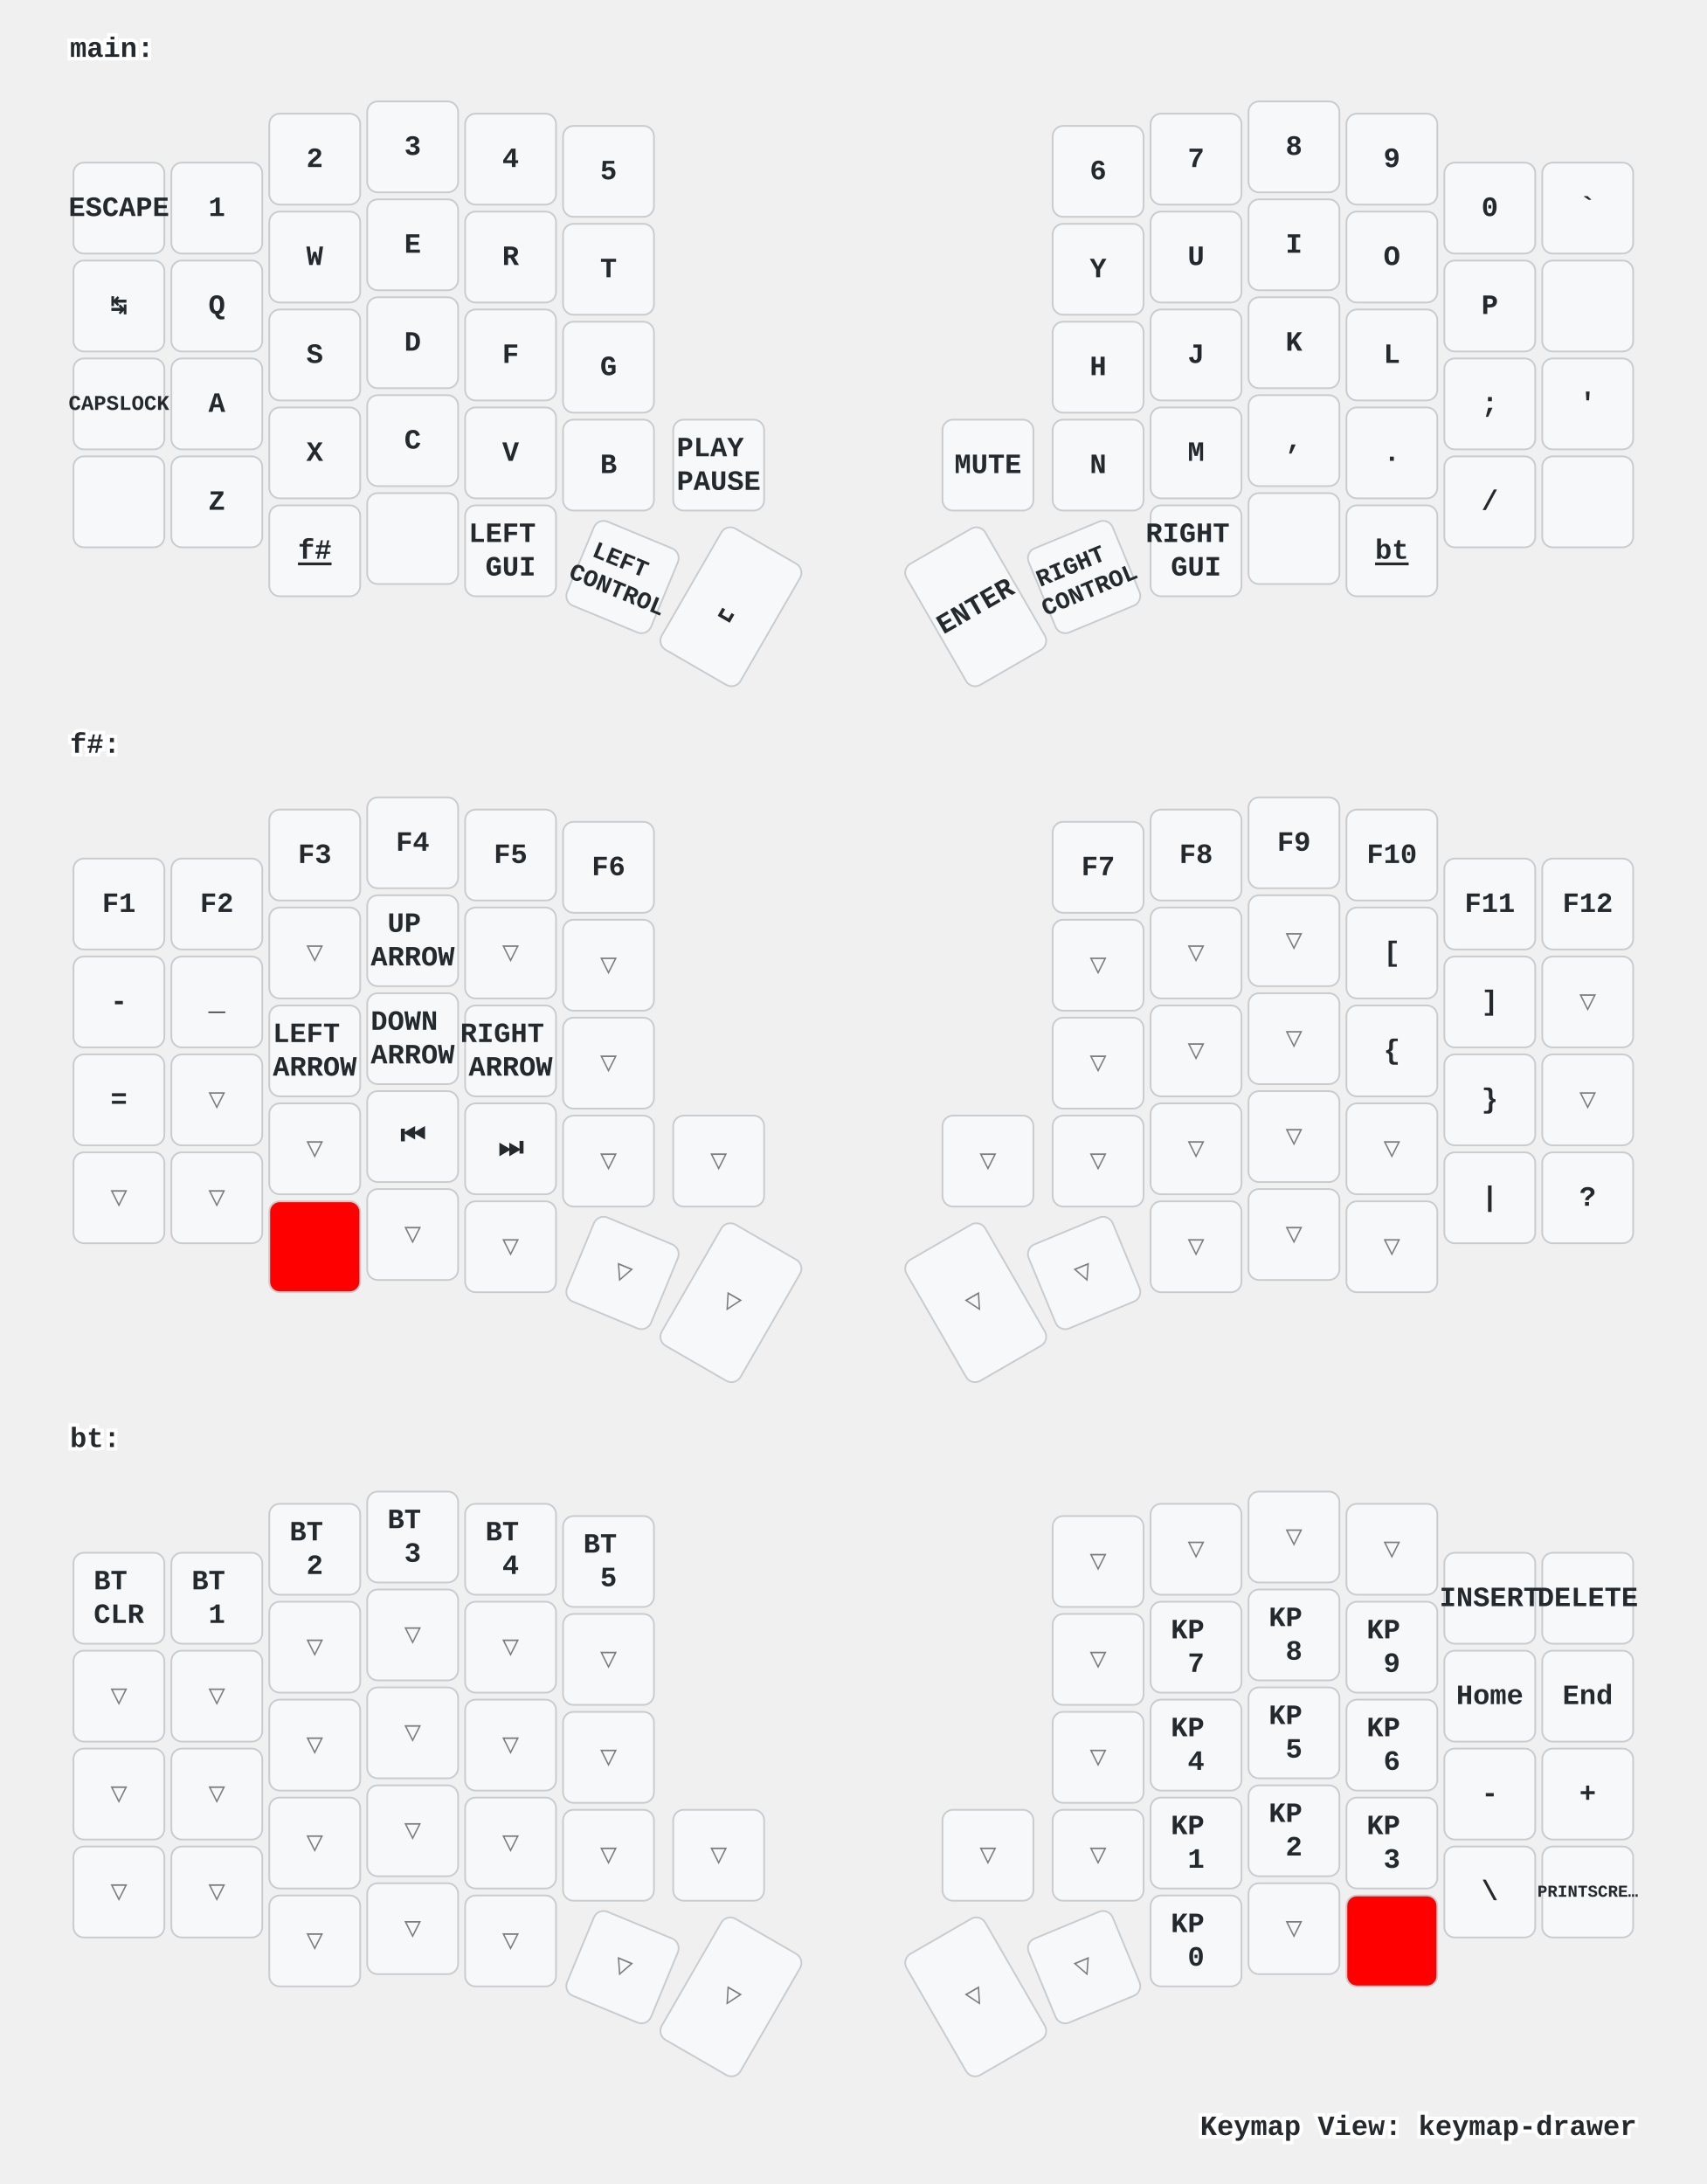
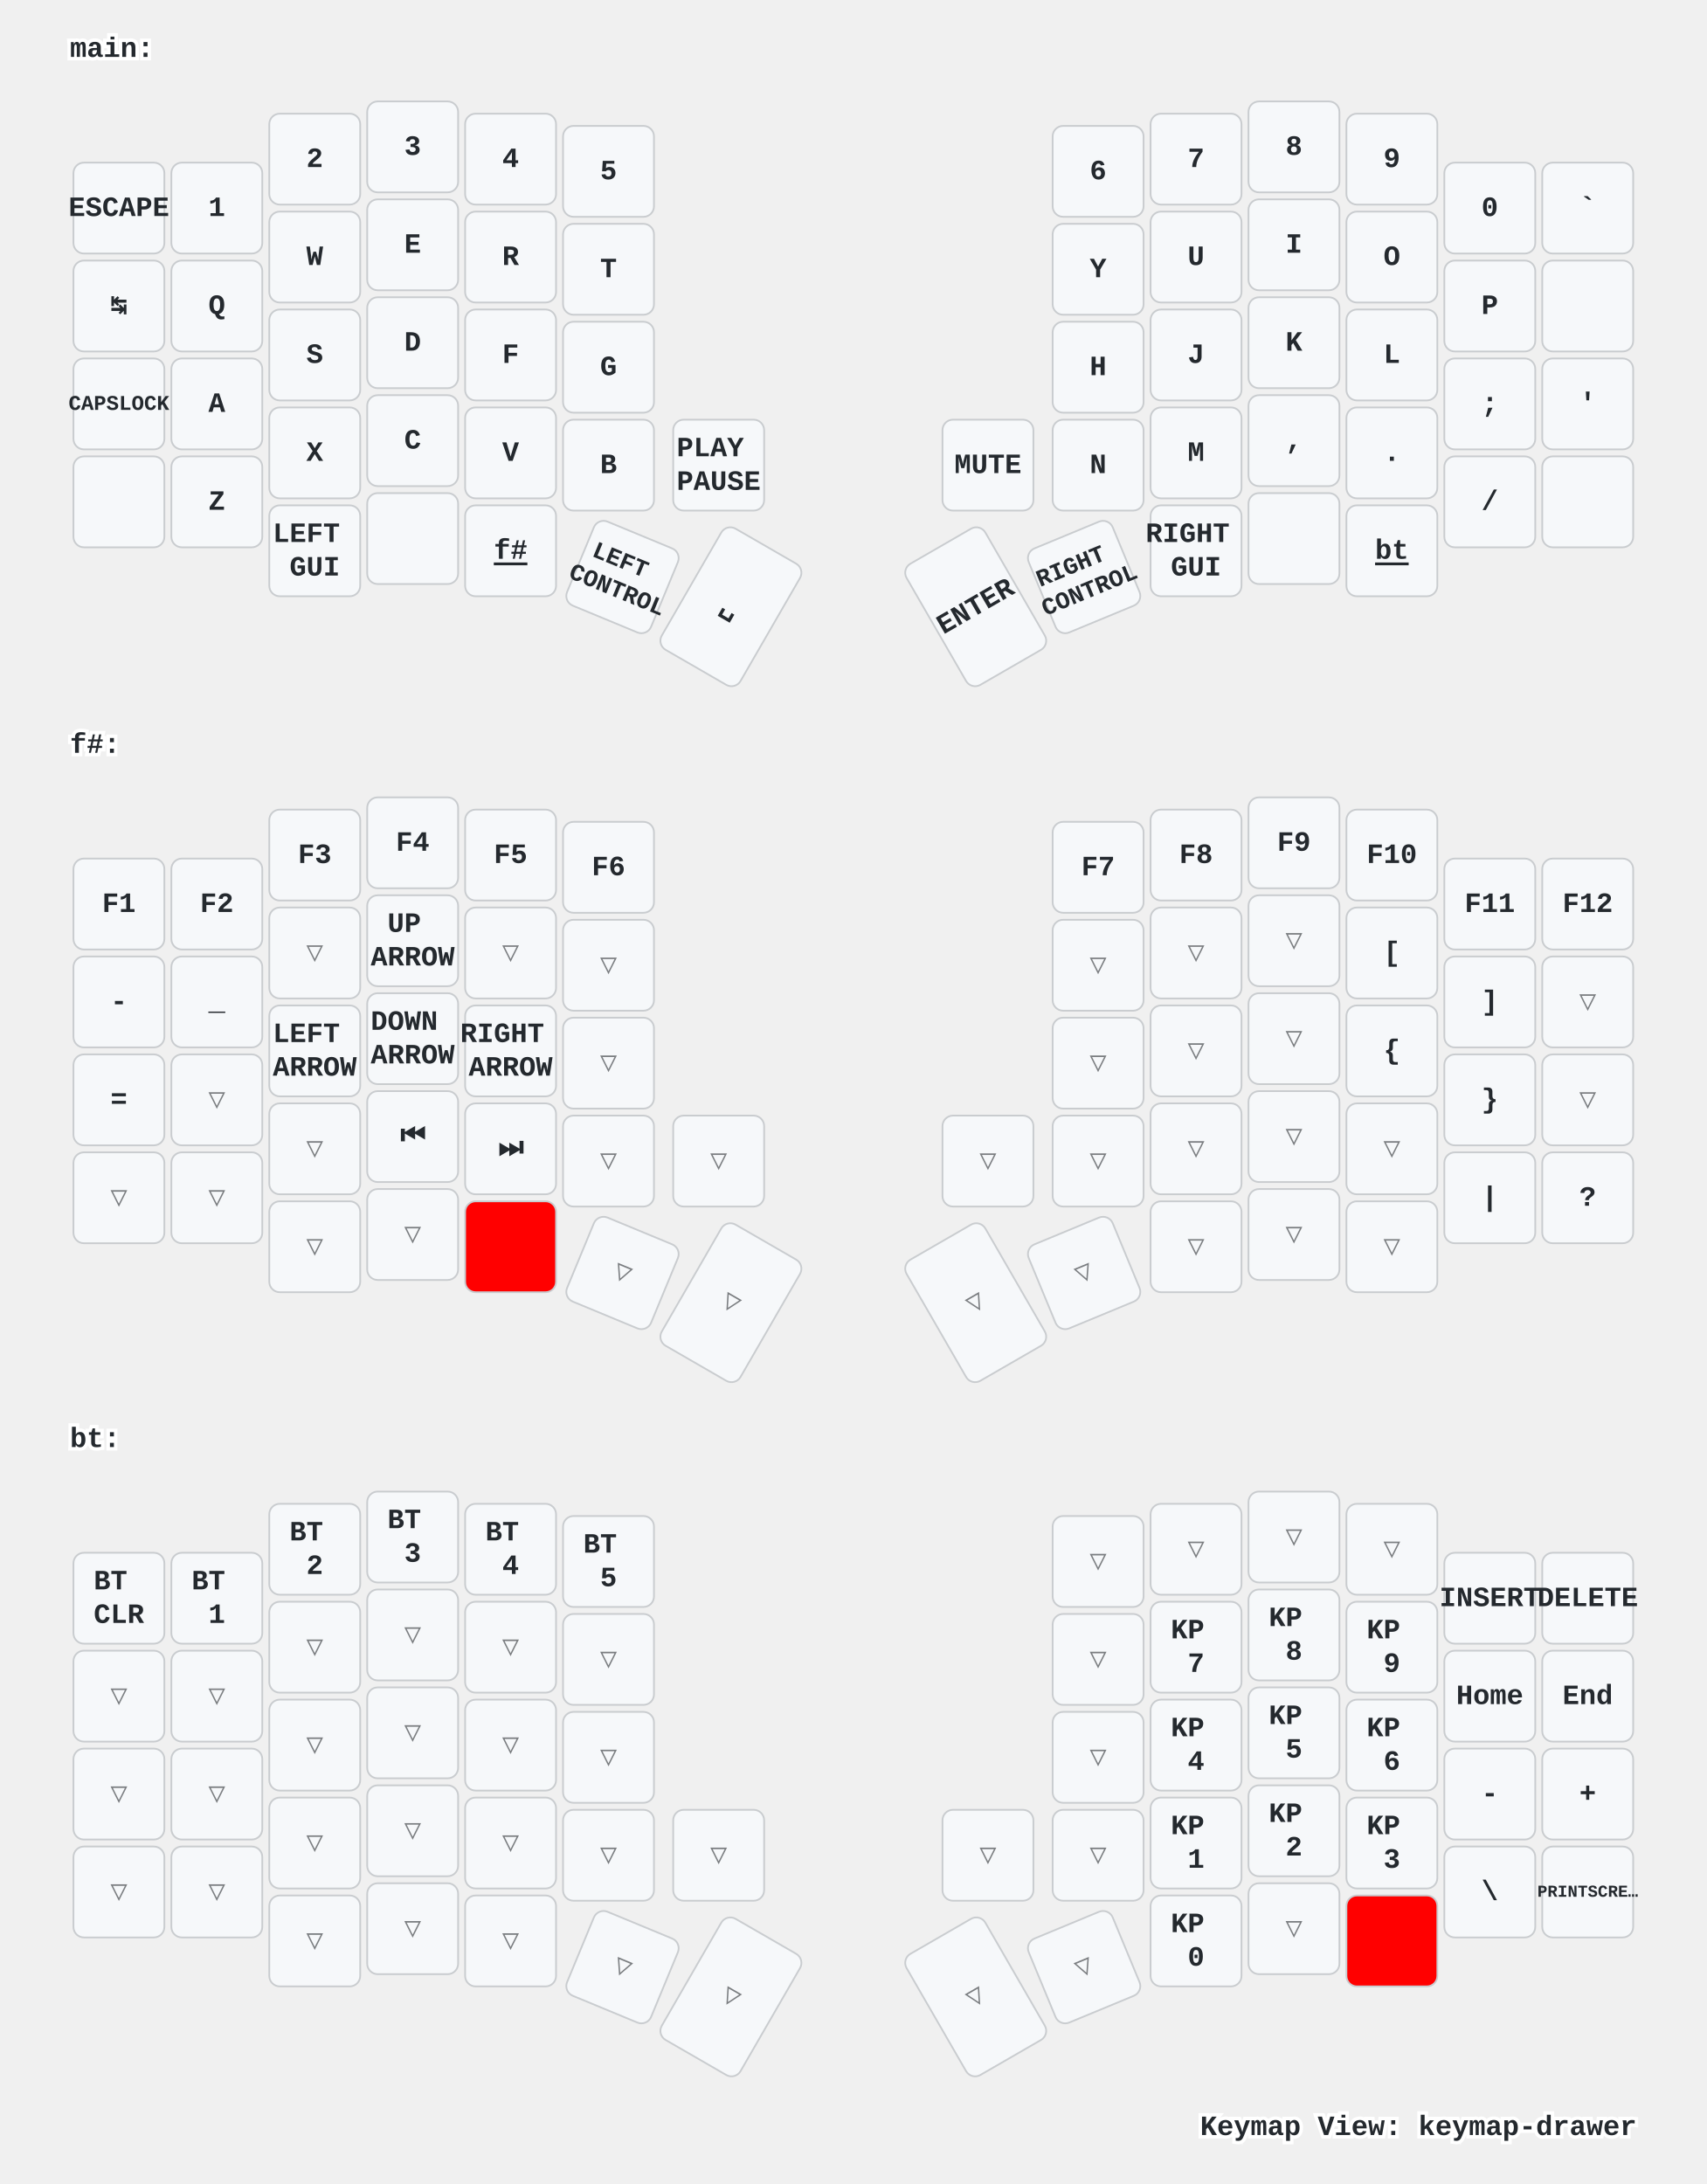
<svg xmlns="http://www.w3.org/2000/svg" xmlns:xlink="http://www.w3.org/1999/xlink" width="976" height="1249" viewBox="0 0 976 1249" class="keymap">
  <defs>/* start glyphs */
<svg id="mdi:apple-keyboard-option">
      <svg id="mdi-apple-keyboard-option" viewBox="0 0 24 24">
        <path d="M3,4H9.11L16.15,18H21V20H14.88L7.84,6H3V4M14,4H21V6H14V4Z" />
      </svg>
    </svg>
    <svg id="mdi:apple-keyboard-shift">
      <svg id="mdi-apple-keyboard-shift" viewBox="0 0 24 24">
        <path d="M15,18V12H17.17L12,6.83L6.83,12H9V18H15M12,4L22,14H17V20H7V14H2L12,4Z" />
      </svg>
    </svg>
    <svg id="mdi:backspace-outline">
      <svg id="mdi-backspace-outline" viewBox="0 0 24 24">
        <path d="M19,15.59L17.59,17L14,13.41L10.41,17L9,15.59L12.59,12L9,8.41L10.41,7L14,10.59L17.59,7L19,8.41L15.41,12L19,15.59M22,3A2,2 0 0,1 24,5V19A2,2 0 0,1 22,21H7C6.31,21 5.77,20.64 5.41,20.11L0,12L5.41,3.88C5.77,3.35 6.31,3 7,3H22M22,5H7L2.28,12L7,19H22V5Z" />
      </svg>
    </svg>
  </defs>/* end glyphs */
<style>/* inherit to force styles through use tags */
svg path {
    fill: inherit;
}

/* font and background color specifications */
svg.keymap {
    font-family: SFMono-Regular,Consolas,Liberation Mono,Menlo,monospace;
    font-size: 14px;
    font-kerning: normal;
    text-rendering: optimizeLegibility;
    fill: #24292e;
}

/* default key styling */
rect.key {
    fill: #f6f8fa;
}

rect.key, rect.combo {
    stroke: #c9cccf;
    stroke-width: 1;
}

/* default key side styling, only used is draw_key_sides is set */
rect.side {
    filter: brightness(90%);
}

/* color accent for combo boxes */
rect.combo, rect.combo-separate {
    fill: #cdf;
}

/* color accent for held keys */
rect.held, rect.combo.held {
    fill: #fdd;
}

/* color accent for ghost (optional) keys */
rect.ghost, rect.combo.ghost {
    stroke-dasharray: 4, 4;
    stroke-width: 2;
}

text {
    text-anchor: middle;
    dominant-baseline: middle;
}

/* styling for layer labels */
text.label {
    font-weight: bold;
    text-anchor: start;
    stroke: white;
    stroke-width: 4;
    paint-order: stroke;
}

/* styling for optional footer */
text.footer {
    text-anchor: end;
    dominant-baseline: auto;
    stroke: white;
    stroke-width: 4;
    paint-order: stroke;
}

/* styling for combo tap, and key non-tap label text */
text.combo, text.hold, text.shifted, text.left, text.right, text.tl, text.tr, text.bl, text.br {
    font-size: 11px;
}

text.hold, text.bl, text.br {
    text-anchor: middle;
    dominant-baseline: auto;
}

text.shifted, text.tl, text.tr {
    text-anchor: middle;
    dominant-baseline: hanging;
}

text.left, text.tl, text.bl {
    text-anchor: start;
}

text.right, text.tr, text.br {
    text-anchor: end;
}

text.layer-activator {
    text-decoration: underline;
}

/* styling for hold/shifted label text in combo box */
text.combo.hold, text.combo.shifted, text.combo.left, text.combo.right {
    font-size: 8px;
}

/* lighter symbol for transparent keys */
text.trans {
    fill: #7b7e81;
}

/* styling for combo dendrons */
path.combo {
    stroke-width: 1;
    stroke: gray;
    fill: none;
}

/* Start Tabler Icons Cleanup */
/* cannot use height/width with glyphs */
.icon-tabler &gt; path {
    fill: inherit;
    stroke: inherit;
    stroke-width: 2;
}
/* hide tabler's default box */
.icon-tabler &gt; path[stroke="none"][fill="none"] {
    visibility: hidden;
}
/* End Tabler Icons Cleanup */

/* For default sytles, see https://github.com/caksoylar/keymap-drawer/blob/main/keymap_drawer/config.py#L85 */

svg.keymap {
  font-family: Ubuntu Mono, Inconsolata, Consolas, Liberation Mono, Menlo, monospace;
  font-size: 16px;
  font-weight: bold;
  text-rendering: optimizeLegibility;
}

/* Color accent for held keys
red = #f00
green = #0f0
blue = #00f
yellow = #ff0
cyan = #0ff
magenta = #f0f
white = #fff
black = #000
grey = #888
light grey = #ccc
#ffc
*/
rect.held, rect.combo.held {
    fill: #f00;
}

/* Technique borrowed and extended from https://github.com/englmaxi/zmk-config/blob/master/keymap-drawer/config.yaml */
.sym_sub_text.tap {
  translate: -5px 2px;
  font-size: 20px;
}
.sym_sub_text.shifted {
  translate: 10px 13px;
  font-size: 10px;
  opacity: 1.0;
}
.combo.sym_sub_text.tap {
  translate: -1px 1px;
}
.combo.sym_sub_text.shifted {
  translate: 7px 5px;
  font-size: 10px;
  opacity: 1.0;
}

/* Toggle */
.toggle.shifted {
  translate: -10px 12px;
}

.toggle.hold {
  translate: 13px -23px;
}

/* Variant for tap-dances */
.tap_dance.tap {
  translate: -7px 0px;
  font-size: 12px;
}
.tap_dance.shifted {
  translate: 7px 17px;
  font-size: 12px;
  opacity: 1.0;
}

/* Variant for symbol next to symbol */
.sym_by_sym.tap {
  translate: -6px 0px;
}
.sym_by_sym.shifted {
  translate: 10px 12px;
  opacity: 1.0;
}

.combo.sym_by_sym.tap {
  translate: -35px 0px;
}
.combo.sym_by_sym.shifted {
  translate: 35px 20px;
  opacity: 1.0;
}

.combo.sym_by_sym.hold {
  visibility: hidden;
}

/* hide hold box for combo sym_by_sym */
.combo.sym_by_sym.hold &gt; path[stroke="none"][fill="none"] {
  visibility: hidden;
}
</style>
  <g transform="translate(40, 0)" class="layer-main">
    <text x="0" y="28" class="label" id="main">main:</text>
    <g transform="translate(0, 56)">
      <g transform="translate(28, 63)" class="key keypos-0">
        <rect rx="6" ry="6" x="-26" y="-26" width="52" height="52" class="key" />
        <text x="0" y="0" class="key tap">ESCAPE</text>
      </g>
      <g transform="translate(84, 63)" class="key keypos-1">
        <rect rx="6" ry="6" x="-26" y="-26" width="52" height="52" class="key" />
        <text x="0" y="0" class="key tap">1</text>
      </g>
      <g transform="translate(140, 35)" class="key keypos-2">
        <rect rx="6" ry="6" x="-26" y="-26" width="52" height="52" class="key" />
        <text x="0" y="0" class="key tap">2</text>
      </g>
      <g transform="translate(196, 28)" class="key keypos-3">
        <rect rx="6" ry="6" x="-26" y="-26" width="52" height="52" class="key" />
        <text x="0" y="0" class="key tap">3</text>
      </g>
      <g transform="translate(252, 35)" class="key keypos-4">
        <rect rx="6" ry="6" x="-26" y="-26" width="52" height="52" class="key" />
        <text x="0" y="0" class="key tap">4</text>
      </g>
      <g transform="translate(308, 42)" class="key keypos-5">
        <rect rx="6" ry="6" x="-26" y="-26" width="52" height="52" class="key" />
        <text x="0" y="0" class="key tap">5</text>
      </g>
      <g transform="translate(588, 42)" class="key keypos-6">
        <rect rx="6" ry="6" x="-26" y="-26" width="52" height="52" class="key" />
        <text x="0" y="0" class="key tap">6</text>
      </g>
      <g transform="translate(644, 35)" class="key keypos-7">
        <rect rx="6" ry="6" x="-26" y="-26" width="52" height="52" class="key" />
        <text x="0" y="0" class="key tap">7</text>
      </g>
      <g transform="translate(700, 28)" class="key keypos-8">
        <rect rx="6" ry="6" x="-26" y="-26" width="52" height="52" class="key" />
        <text x="0" y="0" class="key tap">8</text>
      </g>
      <g transform="translate(756, 35)" class="key keypos-9">
        <rect rx="6" ry="6" x="-26" y="-26" width="52" height="52" class="key" />
        <text x="0" y="0" class="key tap">9</text>
      </g>
      <g transform="translate(812, 63)" class="key keypos-10">
        <rect rx="6" ry="6" x="-26" y="-26" width="52" height="52" class="key" />
        <text x="0" y="0" class="key tap">0</text>
      </g>
      <g transform="translate(868, 63)" class="key keypos-11">
        <rect rx="6" ry="6" x="-26" y="-26" width="52" height="52" class="key" />
        <text x="0" y="0" class="key tap">`</text>
      </g>
      <g transform="translate(28, 119)" class="key keypos-12">
        <rect rx="6" ry="6" x="-26" y="-26" width="52" height="52" class="key" />
        <text x="0" y="0" class="key tap">↹</text>
      </g>
      <g transform="translate(84, 119)" class="key keypos-13">
        <rect rx="6" ry="6" x="-26" y="-26" width="52" height="52" class="key" />
        <text x="0" y="0" class="key tap">Q</text>
      </g>
      <g transform="translate(140, 91)" class="key keypos-14">
        <rect rx="6" ry="6" x="-26" y="-26" width="52" height="52" class="key" />
        <text x="0" y="0" class="key tap">W</text>
      </g>
      <g transform="translate(196, 84)" class="key keypos-15">
        <rect rx="6" ry="6" x="-26" y="-26" width="52" height="52" class="key" />
        <text x="0" y="0" class="key tap">E</text>
      </g>
      <g transform="translate(252, 91)" class="key keypos-16">
        <rect rx="6" ry="6" x="-26" y="-26" width="52" height="52" class="key" />
        <text x="0" y="0" class="key tap">R</text>
      </g>
      <g transform="translate(308, 98)" class="key keypos-17">
        <rect rx="6" ry="6" x="-26" y="-26" width="52" height="52" class="key" />
        <text x="0" y="0" class="key tap">T</text>
      </g>
      <g transform="translate(588, 98)" class="key keypos-18">
        <rect rx="6" ry="6" x="-26" y="-26" width="52" height="52" class="key" />
        <text x="0" y="0" class="key tap">Y</text>
      </g>
      <g transform="translate(644, 91)" class="key keypos-19">
        <rect rx="6" ry="6" x="-26" y="-26" width="52" height="52" class="key" />
        <text x="0" y="0" class="key tap">U</text>
      </g>
      <g transform="translate(700, 84)" class="key keypos-20">
        <rect rx="6" ry="6" x="-26" y="-26" width="52" height="52" class="key" />
        <text x="0" y="0" class="key tap">I</text>
      </g>
      <g transform="translate(756, 91)" class="key keypos-21">
        <rect rx="6" ry="6" x="-26" y="-26" width="52" height="52" class="key" />
        <text x="0" y="0" class="key tap">O</text>
      </g>
      <g transform="translate(812, 119)" class="key keypos-22">
        <rect rx="6" ry="6" x="-26" y="-26" width="52" height="52" class="key" />
        <text x="0" y="0" class="key tap">P</text>
      </g>
      <g transform="translate(868, 119)" class="key keypos-23">
        <rect rx="6" ry="6" x="-26" y="-26" width="52" height="52" class="key" />
        <use href="#mdi:backspace-outline" xlink:href="#mdi:backspace-outline" x="-9" y="-9" height="18" width="18.0" class="key tap glyph mdi:backspace-outline" />
      </g>
      <g transform="translate(28, 175)" class="key keypos-24">
        <rect rx="6" ry="6" x="-26" y="-26" width="52" height="52" class="key" />
        <text x="0" y="0" class="key tap">
          <tspan style="font-size: 75%">CAPSLOCK</tspan>
        </text>
      </g>
      <g transform="translate(84, 175)" class="key keypos-25">
        <rect rx="6" ry="6" x="-26" y="-26" width="52" height="52" class="key" />
        <text x="0" y="0" class="key tap">A</text>
      </g>
      <g transform="translate(140, 147)" class="key keypos-26">
        <rect rx="6" ry="6" x="-26" y="-26" width="52" height="52" class="key" />
        <text x="0" y="0" class="key tap">S</text>
      </g>
      <g transform="translate(196, 140)" class="key keypos-27">
        <rect rx="6" ry="6" x="-26" y="-26" width="52" height="52" class="key" />
        <text x="0" y="0" class="key tap">D</text>
      </g>
      <g transform="translate(252, 147)" class="key keypos-28">
        <rect rx="6" ry="6" x="-26" y="-26" width="52" height="52" class="key" />
        <text x="0" y="0" class="key tap">F</text>
      </g>
      <g transform="translate(308, 154)" class="key keypos-29">
        <rect rx="6" ry="6" x="-26" y="-26" width="52" height="52" class="key" />
        <text x="0" y="0" class="key tap">G</text>
      </g>
      <g transform="translate(588, 154)" class="key keypos-30">
        <rect rx="6" ry="6" x="-26" y="-26" width="52" height="52" class="key" />
        <text x="0" y="0" class="key tap">H</text>
      </g>
      <g transform="translate(644, 147)" class="key keypos-31">
        <rect rx="6" ry="6" x="-26" y="-26" width="52" height="52" class="key" />
        <text x="0" y="0" class="key tap">J</text>
      </g>
      <g transform="translate(700, 140)" class="key keypos-32">
        <rect rx="6" ry="6" x="-26" y="-26" width="52" height="52" class="key" />
        <text x="0" y="0" class="key tap">K</text>
      </g>
      <g transform="translate(756, 147)" class="key keypos-33">
        <rect rx="6" ry="6" x="-26" y="-26" width="52" height="52" class="key" />
        <text x="0" y="0" class="key tap">L</text>
      </g>
      <g transform="translate(812, 175)" class="key keypos-34">
        <rect rx="6" ry="6" x="-26" y="-26" width="52" height="52" class="key" />
        <text x="0" y="0" class="key tap">;</text>
      </g>
      <g transform="translate(868, 175)" class="key keypos-35">
        <rect rx="6" ry="6" x="-26" y="-26" width="52" height="52" class="key" />
        <text x="0" y="0" class="key tap">'</text>
      </g>
      <g transform="translate(28, 231)" class="key keypos-36">
        <rect rx="6" ry="6" x="-26" y="-26" width="52" height="52" class="key" />
        <use href="#mdi:apple-keyboard-shift" xlink:href="#mdi:apple-keyboard-shift" x="-9" y="-9" height="18" width="18.0" class="key tap glyph mdi:apple-keyboard-shift" />
      </g>
      <g transform="translate(84, 231)" class="key keypos-37">
        <rect rx="6" ry="6" x="-26" y="-26" width="52" height="52" class="key" />
        <text x="0" y="0" class="key tap">Z</text>
      </g>
      <g transform="translate(140, 203)" class="key keypos-38">
        <rect rx="6" ry="6" x="-26" y="-26" width="52" height="52" class="key" />
        <text x="0" y="0" class="key tap">X</text>
      </g>
      <g transform="translate(196, 196)" class="key keypos-39">
        <rect rx="6" ry="6" x="-26" y="-26" width="52" height="52" class="key" />
        <text x="0" y="0" class="key tap">C</text>
      </g>
      <g transform="translate(252, 203)" class="key keypos-40">
        <rect rx="6" ry="6" x="-26" y="-26" width="52" height="52" class="key" />
        <text x="0" y="0" class="key tap">V</text>
      </g>
      <g transform="translate(308, 210)" class="key keypos-41">
        <rect rx="6" ry="6" x="-26" y="-26" width="52" height="52" class="key" />
        <text x="0" y="0" class="key tap">B</text>
      </g>
      <g transform="translate(371, 210)" class="key keypos-42">
        <rect rx="6" ry="6" x="-26" y="-26" width="52" height="52" class="key" />
        <text x="0" y="0" class="key tap">
          <tspan x="0" dy="-0.6em">PLAY</tspan>
          <tspan x="0" dy="1.2em">PAUSE</tspan>
        </text>
      </g>
      <g transform="translate(525, 210)" class="key keypos-43">
        <rect rx="6" ry="6" x="-26" y="-26" width="52" height="52" class="key" />
        <text x="0" y="0" class="key tap">MUTE</text>
      </g>
      <g transform="translate(588, 210)" class="key keypos-44">
        <rect rx="6" ry="6" x="-26" y="-26" width="52" height="52" class="key" />
        <text x="0" y="0" class="key tap">N</text>
      </g>
      <g transform="translate(644, 203)" class="key keypos-45">
        <rect rx="6" ry="6" x="-26" y="-26" width="52" height="52" class="key" />
        <text x="0" y="0" class="key tap">M</text>
      </g>
      <g transform="translate(700, 196)" class="key keypos-46">
        <rect rx="6" ry="6" x="-26" y="-26" width="52" height="52" class="key" />
        <text x="0" y="0" class="key tap">,</text>
      </g>
      <g transform="translate(756, 203)" class="key keypos-47">
        <rect rx="6" ry="6" x="-26" y="-26" width="52" height="52" class="key" />
        <text x="0" y="0" class="key tap">.</text>
      </g>
      <g transform="translate(812, 231)" class="key keypos-48">
        <rect rx="6" ry="6" x="-26" y="-26" width="52" height="52" class="key" />
        <text x="0" y="0" class="key tap">/</text>
      </g>
      <g transform="translate(868, 231)" class="key keypos-49">
        <rect rx="6" ry="6" x="-26" y="-26" width="52" height="52" class="key" />
        <use href="#mdi:apple-keyboard-shift" xlink:href="#mdi:apple-keyboard-shift" x="-9" y="-9" height="18" width="18.0" class="key tap glyph mdi:apple-keyboard-shift" />
      </g>
      <g transform="translate(140, 259)" class="key keypos-50">
        <rect rx="6" ry="6" x="-26" y="-26" width="52" height="52" class="key" />
+         <text x="0" y="0" class="key tap">
+           <tspan x="0" dy="-0.6em">LEFT</tspan>
+           <tspan x="0" dy="1.2em">GUI</tspan>
+         </text>
+       </g>
+       <g transform="translate(196, 252)" class="key keypos-51">
+         <rect rx="6" ry="6" x="-26" y="-26" width="52" height="52" class="key" />
+         <use href="#mdi:apple-keyboard-option" xlink:href="#mdi:apple-keyboard-option" x="-9" y="-9" height="18" width="18.0" class="key tap glyph mdi:apple-keyboard-option" />
+       </g>
+       <g transform="translate(252, 259)" class="key keypos-52">
+         <rect rx="6" ry="6" x="-26" y="-26" width="52" height="52" class="key" />
        <a href="#f">
          <text x="0" y="0" class="key tap layer-activator">f#</text>
        </a>
-       </g>
-       <g transform="translate(196, 252)" class="key keypos-51">
-         <rect rx="6" ry="6" x="-26" y="-26" width="52" height="52" class="key" />
-         <use href="#mdi:apple-keyboard-option" xlink:href="#mdi:apple-keyboard-option" x="-9" y="-9" height="18" width="18.0" class="key tap glyph mdi:apple-keyboard-option" />
-       </g>
-       <g transform="translate(252, 259)" class="key keypos-52">
-         <rect rx="6" ry="6" x="-26" y="-26" width="52" height="52" class="key" />
-         <text x="0" y="0" class="key tap">
-           <tspan x="0" dy="-0.6em">LEFT</tspan>
-           <tspan x="0" dy="1.2em">GUI</tspan>
-         </text>
      </g>
      <g transform="translate(316, 274) rotate(22.5)" class="key keypos-53">
        <rect rx="6" ry="6" x="-26" y="-26" width="52" height="52" class="key" />
        <text x="0" y="0" class="key tap">
          <tspan x="0" dy="-0.6em" style="font-size: 86%">LEFT</tspan>
          <tspan x="0" dy="1.2em" style="font-size: 86%">CONTROL</tspan>
        </text>
      </g>
      <g transform="translate(378, 291) rotate(30.0)" class="key keypos-54">
        <rect rx="6" ry="6" x="-26" y="-40" width="52" height="80" class="key" />
        <text x="0" y="0" class="key tap">␣</text>
      </g>
      <g transform="translate(518, 291) rotate(-30.0)" class="key keypos-55">
        <rect rx="6" ry="6" x="-26" y="-40" width="52" height="80" class="key" />
        <text x="0" y="0" class="key tap">ENTER</text>
      </g>
      <g transform="translate(580, 274) rotate(-22.5)" class="key keypos-56">
        <rect rx="6" ry="6" x="-26" y="-26" width="52" height="52" class="key" />
        <text x="0" y="0" class="key tap">
          <tspan x="0" dy="-0.6em" style="font-size: 86%">RIGHT</tspan>
          <tspan x="0" dy="1.2em" style="font-size: 86%">CONTROL</tspan>
        </text>
      </g>
      <g transform="translate(644, 259)" class="key keypos-57">
        <rect rx="6" ry="6" x="-26" y="-26" width="52" height="52" class="key" />
        <text x="0" y="0" class="key tap">
          <tspan x="0" dy="-0.6em">RIGHT</tspan>
          <tspan x="0" dy="1.2em">GUI</tspan>
        </text>
      </g>
      <g transform="translate(700, 252)" class="key keypos-58">
        <rect rx="6" ry="6" x="-26" y="-26" width="52" height="52" class="key" />
        <use href="#mdi:apple-keyboard-option" xlink:href="#mdi:apple-keyboard-option" x="-9" y="-9" height="18" width="18.0" class="key tap glyph mdi:apple-keyboard-option" />
      </g>
      <g transform="translate(756, 259)" class="key keypos-59">
        <rect rx="6" ry="6" x="-26" y="-26" width="52" height="52" class="key" />
        <a href="#bt">
          <text x="0" y="0" class="key tap layer-activator">bt</text>
        </a>
      </g>
    </g>
  </g>
  <g transform="translate(40, 398)" class="layer-f#">
    <text x="0" y="28" class="label" id="f">f#:</text>
    <g transform="translate(0, 56)">
      <g transform="translate(28, 63)" class="key keypos-0">
        <rect rx="6" ry="6" x="-26" y="-26" width="52" height="52" class="key" />
        <text x="0" y="0" class="key tap">F1</text>
      </g>
      <g transform="translate(84, 63)" class="key keypos-1">
        <rect rx="6" ry="6" x="-26" y="-26" width="52" height="52" class="key" />
        <text x="0" y="0" class="key tap">F2</text>
      </g>
      <g transform="translate(140, 35)" class="key keypos-2">
        <rect rx="6" ry="6" x="-26" y="-26" width="52" height="52" class="key" />
        <text x="0" y="0" class="key tap">F3</text>
      </g>
      <g transform="translate(196, 28)" class="key keypos-3">
        <rect rx="6" ry="6" x="-26" y="-26" width="52" height="52" class="key" />
        <text x="0" y="0" class="key tap">F4</text>
      </g>
      <g transform="translate(252, 35)" class="key keypos-4">
        <rect rx="6" ry="6" x="-26" y="-26" width="52" height="52" class="key" />
        <text x="0" y="0" class="key tap">F5</text>
      </g>
      <g transform="translate(308, 42)" class="key keypos-5">
        <rect rx="6" ry="6" x="-26" y="-26" width="52" height="52" class="key" />
        <text x="0" y="0" class="key tap">F6</text>
      </g>
      <g transform="translate(588, 42)" class="key keypos-6">
        <rect rx="6" ry="6" x="-26" y="-26" width="52" height="52" class="key" />
        <text x="0" y="0" class="key tap">F7</text>
      </g>
      <g transform="translate(644, 35)" class="key keypos-7">
        <rect rx="6" ry="6" x="-26" y="-26" width="52" height="52" class="key" />
        <text x="0" y="0" class="key tap">F8</text>
      </g>
      <g transform="translate(700, 28)" class="key keypos-8">
        <rect rx="6" ry="6" x="-26" y="-26" width="52" height="52" class="key" />
        <text x="0" y="0" class="key tap">F9</text>
      </g>
      <g transform="translate(756, 35)" class="key keypos-9">
        <rect rx="6" ry="6" x="-26" y="-26" width="52" height="52" class="key" />
        <text x="0" y="0" class="key tap">F10</text>
      </g>
      <g transform="translate(812, 63)" class="key keypos-10">
        <rect rx="6" ry="6" x="-26" y="-26" width="52" height="52" class="key" />
        <text x="0" y="0" class="key tap">F11</text>
      </g>
      <g transform="translate(868, 63)" class="key keypos-11">
        <rect rx="6" ry="6" x="-26" y="-26" width="52" height="52" class="key" />
        <text x="0" y="0" class="key tap">F12</text>
      </g>
      <g transform="translate(28, 119)" class="key keypos-12">
        <rect rx="6" ry="6" x="-26" y="-26" width="52" height="52" class="key" />
        <text x="0" y="0" class="key tap">-</text>
      </g>
      <g transform="translate(84, 119)" class="key keypos-13">
        <rect rx="6" ry="6" x="-26" y="-26" width="52" height="52" class="key" />
        <text x="0" y="0" class="key tap">_</text>
      </g>
      <g transform="translate(140, 91)" class="key trans keypos-14">
        <rect rx="6" ry="6" x="-26" y="-26" width="52" height="52" class="key trans" />
        <text x="0" y="0" class="key trans tap">▽</text>
      </g>
      <g transform="translate(196, 84)" class="key keypos-15">
        <rect rx="6" ry="6" x="-26" y="-26" width="52" height="52" class="key" />
        <text x="0" y="0" class="key tap">
          <tspan x="0" dy="-0.6em">UP</tspan>
          <tspan x="0" dy="1.2em">ARROW</tspan>
        </text>
      </g>
      <g transform="translate(252, 91)" class="key trans keypos-16">
        <rect rx="6" ry="6" x="-26" y="-26" width="52" height="52" class="key trans" />
        <text x="0" y="0" class="key trans tap">▽</text>
      </g>
      <g transform="translate(308, 98)" class="key trans keypos-17">
        <rect rx="6" ry="6" x="-26" y="-26" width="52" height="52" class="key trans" />
        <text x="0" y="0" class="key trans tap">▽</text>
      </g>
      <g transform="translate(588, 98)" class="key trans keypos-18">
        <rect rx="6" ry="6" x="-26" y="-26" width="52" height="52" class="key trans" />
        <text x="0" y="0" class="key trans tap">▽</text>
      </g>
      <g transform="translate(644, 91)" class="key trans keypos-19">
        <rect rx="6" ry="6" x="-26" y="-26" width="52" height="52" class="key trans" />
        <text x="0" y="0" class="key trans tap">▽</text>
      </g>
      <g transform="translate(700, 84)" class="key trans keypos-20">
        <rect rx="6" ry="6" x="-26" y="-26" width="52" height="52" class="key trans" />
        <text x="0" y="0" class="key trans tap">▽</text>
      </g>
      <g transform="translate(756, 91)" class="key keypos-21">
        <rect rx="6" ry="6" x="-26" y="-26" width="52" height="52" class="key" />
        <text x="0" y="0" class="key tap">[</text>
      </g>
      <g transform="translate(812, 119)" class="key keypos-22">
        <rect rx="6" ry="6" x="-26" y="-26" width="52" height="52" class="key" />
        <text x="0" y="0" class="key tap">]</text>
      </g>
      <g transform="translate(868, 119)" class="key trans keypos-23">
        <rect rx="6" ry="6" x="-26" y="-26" width="52" height="52" class="key trans" />
        <text x="0" y="0" class="key trans tap">▽</text>
      </g>
      <g transform="translate(28, 175)" class="key keypos-24">
        <rect rx="6" ry="6" x="-26" y="-26" width="52" height="52" class="key" />
        <text x="0" y="0" class="key tap">=</text>
      </g>
      <g transform="translate(84, 175)" class="key trans keypos-25">
        <rect rx="6" ry="6" x="-26" y="-26" width="52" height="52" class="key trans" />
        <text x="0" y="0" class="key trans tap">▽</text>
      </g>
      <g transform="translate(140, 147)" class="key keypos-26">
        <rect rx="6" ry="6" x="-26" y="-26" width="52" height="52" class="key" />
        <text x="0" y="0" class="key tap">
          <tspan x="0" dy="-0.6em">LEFT</tspan>
          <tspan x="0" dy="1.2em">ARROW</tspan>
        </text>
      </g>
      <g transform="translate(196, 140)" class="key keypos-27">
        <rect rx="6" ry="6" x="-26" y="-26" width="52" height="52" class="key" />
        <text x="0" y="0" class="key tap">
          <tspan x="0" dy="-0.6em">DOWN</tspan>
          <tspan x="0" dy="1.2em">ARROW</tspan>
        </text>
      </g>
      <g transform="translate(252, 147)" class="key keypos-28">
        <rect rx="6" ry="6" x="-26" y="-26" width="52" height="52" class="key" />
        <text x="0" y="0" class="key tap">
          <tspan x="0" dy="-0.6em">RIGHT</tspan>
          <tspan x="0" dy="1.2em">ARROW</tspan>
        </text>
      </g>
      <g transform="translate(308, 154)" class="key trans keypos-29">
        <rect rx="6" ry="6" x="-26" y="-26" width="52" height="52" class="key trans" />
        <text x="0" y="0" class="key trans tap">▽</text>
      </g>
      <g transform="translate(588, 154)" class="key trans keypos-30">
        <rect rx="6" ry="6" x="-26" y="-26" width="52" height="52" class="key trans" />
        <text x="0" y="0" class="key trans tap">▽</text>
      </g>
      <g transform="translate(644, 147)" class="key trans keypos-31">
        <rect rx="6" ry="6" x="-26" y="-26" width="52" height="52" class="key trans" />
        <text x="0" y="0" class="key trans tap">▽</text>
      </g>
      <g transform="translate(700, 140)" class="key trans keypos-32">
        <rect rx="6" ry="6" x="-26" y="-26" width="52" height="52" class="key trans" />
        <text x="0" y="0" class="key trans tap">▽</text>
      </g>
      <g transform="translate(756, 147)" class="key keypos-33">
        <rect rx="6" ry="6" x="-26" y="-26" width="52" height="52" class="key" />
        <text x="0" y="0" class="key tap">{</text>
      </g>
      <g transform="translate(812, 175)" class="key keypos-34">
        <rect rx="6" ry="6" x="-26" y="-26" width="52" height="52" class="key" />
        <text x="0" y="0" class="key tap">}</text>
      </g>
      <g transform="translate(868, 175)" class="key trans keypos-35">
        <rect rx="6" ry="6" x="-26" y="-26" width="52" height="52" class="key trans" />
        <text x="0" y="0" class="key trans tap">▽</text>
      </g>
      <g transform="translate(28, 231)" class="key trans keypos-36">
        <rect rx="6" ry="6" x="-26" y="-26" width="52" height="52" class="key trans" />
        <text x="0" y="0" class="key trans tap">▽</text>
      </g>
      <g transform="translate(84, 231)" class="key trans keypos-37">
        <rect rx="6" ry="6" x="-26" y="-26" width="52" height="52" class="key trans" />
        <text x="0" y="0" class="key trans tap">▽</text>
      </g>
      <g transform="translate(140, 203)" class="key trans keypos-38">
        <rect rx="6" ry="6" x="-26" y="-26" width="52" height="52" class="key trans" />
        <text x="0" y="0" class="key trans tap">▽</text>
      </g>
      <g transform="translate(196, 196)" class="key keypos-39">
        <rect rx="6" ry="6" x="-26" y="-26" width="52" height="52" class="key" />
        <text x="0" y="0" class="key tap">⏮️</text>
      </g>
      <g transform="translate(252, 203)" class="key keypos-40">
        <rect rx="6" ry="6" x="-26" y="-26" width="52" height="52" class="key" />
        <text x="0" y="0" class="key tap">⏭️</text>
      </g>
      <g transform="translate(308, 210)" class="key trans keypos-41">
        <rect rx="6" ry="6" x="-26" y="-26" width="52" height="52" class="key trans" />
        <text x="0" y="0" class="key trans tap">▽</text>
      </g>
      <g transform="translate(371, 210)" class="key trans keypos-42">
        <rect rx="6" ry="6" x="-26" y="-26" width="52" height="52" class="key trans" />
        <text x="0" y="0" class="key trans tap">▽</text>
      </g>
      <g transform="translate(525, 210)" class="key trans keypos-43">
        <rect rx="6" ry="6" x="-26" y="-26" width="52" height="52" class="key trans" />
        <text x="0" y="0" class="key trans tap">▽</text>
      </g>
      <g transform="translate(588, 210)" class="key trans keypos-44">
        <rect rx="6" ry="6" x="-26" y="-26" width="52" height="52" class="key trans" />
        <text x="0" y="0" class="key trans tap">▽</text>
      </g>
      <g transform="translate(644, 203)" class="key trans keypos-45">
        <rect rx="6" ry="6" x="-26" y="-26" width="52" height="52" class="key trans" />
        <text x="0" y="0" class="key trans tap">▽</text>
      </g>
      <g transform="translate(700, 196)" class="key trans keypos-46">
        <rect rx="6" ry="6" x="-26" y="-26" width="52" height="52" class="key trans" />
        <text x="0" y="0" class="key trans tap">▽</text>
      </g>
      <g transform="translate(756, 203)" class="key trans keypos-47">
        <rect rx="6" ry="6" x="-26" y="-26" width="52" height="52" class="key trans" />
        <text x="0" y="0" class="key trans tap">▽</text>
      </g>
      <g transform="translate(812, 231)" class="key keypos-48">
        <rect rx="6" ry="6" x="-26" y="-26" width="52" height="52" class="key" />
        <text x="0" y="0" class="key tap">|</text>
      </g>
      <g transform="translate(868, 231)" class="key keypos-49">
        <rect rx="6" ry="6" x="-26" y="-26" width="52" height="52" class="key" />
        <text x="0" y="0" class="key tap">?</text>
      </g>
-       <g transform="translate(140, 259)" class="key held keypos-50">
+       <g transform="translate(140, 259)" class="key trans keypos-50">
+         <rect rx="6" ry="6" x="-26" y="-26" width="52" height="52" class="key trans" />
+         <text x="0" y="0" class="key trans tap">▽</text>
+       </g>
+       <g transform="translate(196, 252)" class="key trans keypos-51">
+         <rect rx="6" ry="6" x="-26" y="-26" width="52" height="52" class="key trans" />
+         <text x="0" y="0" class="key trans tap">▽</text>
+       </g>
+       <g transform="translate(252, 259)" class="key held keypos-52">
        <rect rx="6" ry="6" x="-26" y="-26" width="52" height="52" class="key held" />
-       </g>
-       <g transform="translate(196, 252)" class="key trans keypos-51">
-         <rect rx="6" ry="6" x="-26" y="-26" width="52" height="52" class="key trans" />
-         <text x="0" y="0" class="key trans tap">▽</text>
-       </g>
-       <g transform="translate(252, 259)" class="key trans keypos-52">
-         <rect rx="6" ry="6" x="-26" y="-26" width="52" height="52" class="key trans" />
-         <text x="0" y="0" class="key trans tap">▽</text>
      </g>
      <g transform="translate(316, 274) rotate(22.5)" class="key trans keypos-53">
        <rect rx="6" ry="6" x="-26" y="-26" width="52" height="52" class="key trans" />
        <text x="0" y="0" class="key trans tap">▽</text>
      </g>
      <g transform="translate(378, 291) rotate(30.0)" class="key trans keypos-54">
        <rect rx="6" ry="6" x="-26" y="-40" width="52" height="80" class="key trans" />
        <text x="0" y="0" class="key trans tap">▽</text>
      </g>
      <g transform="translate(518, 291) rotate(-30.0)" class="key trans keypos-55">
        <rect rx="6" ry="6" x="-26" y="-40" width="52" height="80" class="key trans" />
        <text x="0" y="0" class="key trans tap">▽</text>
      </g>
      <g transform="translate(580, 274) rotate(-22.5)" class="key trans keypos-56">
        <rect rx="6" ry="6" x="-26" y="-26" width="52" height="52" class="key trans" />
        <text x="0" y="0" class="key trans tap">▽</text>
      </g>
      <g transform="translate(644, 259)" class="key trans keypos-57">
        <rect rx="6" ry="6" x="-26" y="-26" width="52" height="52" class="key trans" />
        <text x="0" y="0" class="key trans tap">▽</text>
      </g>
      <g transform="translate(700, 252)" class="key trans keypos-58">
        <rect rx="6" ry="6" x="-26" y="-26" width="52" height="52" class="key trans" />
        <text x="0" y="0" class="key trans tap">▽</text>
      </g>
      <g transform="translate(756, 259)" class="key trans keypos-59">
        <rect rx="6" ry="6" x="-26" y="-26" width="52" height="52" class="key trans" />
        <text x="0" y="0" class="key trans tap">▽</text>
      </g>
    </g>
  </g>
  <g transform="translate(40, 795)" class="layer-bt">
    <text x="0" y="28" class="label" id="bt">bt:</text>
    <g transform="translate(0, 56)">
      <g transform="translate(28, 63)" class="key keypos-0">
        <rect rx="6" ry="6" x="-26" y="-26" width="52" height="52" class="key" />
        <text x="0" y="0" class="key tap">
          <tspan x="0" dy="-0.6em">BT</tspan>
          <tspan x="0" dy="1.2em">CLR</tspan>
        </text>
      </g>
      <g transform="translate(84, 63)" class="key keypos-1">
        <rect rx="6" ry="6" x="-26" y="-26" width="52" height="52" class="key" />
        <text x="0" y="0" class="key tap">
          <tspan x="0" dy="-0.6em">BT</tspan>
          <tspan x="0" dy="1.2em">1</tspan>
        </text>
      </g>
      <g transform="translate(140, 35)" class="key keypos-2">
        <rect rx="6" ry="6" x="-26" y="-26" width="52" height="52" class="key" />
        <text x="0" y="0" class="key tap">
          <tspan x="0" dy="-0.6em">BT</tspan>
          <tspan x="0" dy="1.2em">2</tspan>
        </text>
      </g>
      <g transform="translate(196, 28)" class="key keypos-3">
        <rect rx="6" ry="6" x="-26" y="-26" width="52" height="52" class="key" />
        <text x="0" y="0" class="key tap">
          <tspan x="0" dy="-0.6em">BT</tspan>
          <tspan x="0" dy="1.2em">3</tspan>
        </text>
      </g>
      <g transform="translate(252, 35)" class="key keypos-4">
        <rect rx="6" ry="6" x="-26" y="-26" width="52" height="52" class="key" />
        <text x="0" y="0" class="key tap">
          <tspan x="0" dy="-0.6em">BT</tspan>
          <tspan x="0" dy="1.2em">4</tspan>
        </text>
      </g>
      <g transform="translate(308, 42)" class="key keypos-5">
        <rect rx="6" ry="6" x="-26" y="-26" width="52" height="52" class="key" />
        <text x="0" y="0" class="key tap">
          <tspan x="0" dy="-0.6em">BT</tspan>
          <tspan x="0" dy="1.2em">5</tspan>
        </text>
      </g>
      <g transform="translate(588, 42)" class="key trans keypos-6">
        <rect rx="6" ry="6" x="-26" y="-26" width="52" height="52" class="key trans" />
        <text x="0" y="0" class="key trans tap">▽</text>
      </g>
      <g transform="translate(644, 35)" class="key trans keypos-7">
        <rect rx="6" ry="6" x="-26" y="-26" width="52" height="52" class="key trans" />
        <text x="0" y="0" class="key trans tap">▽</text>
      </g>
      <g transform="translate(700, 28)" class="key trans keypos-8">
        <rect rx="6" ry="6" x="-26" y="-26" width="52" height="52" class="key trans" />
        <text x="0" y="0" class="key trans tap">▽</text>
      </g>
      <g transform="translate(756, 35)" class="key trans keypos-9">
        <rect rx="6" ry="6" x="-26" y="-26" width="52" height="52" class="key trans" />
        <text x="0" y="0" class="key trans tap">▽</text>
      </g>
      <g transform="translate(812, 63)" class="key keypos-10">
        <rect rx="6" ry="6" x="-26" y="-26" width="52" height="52" class="key" />
        <text x="0" y="0" class="key tap">INSERT</text>
      </g>
      <g transform="translate(868, 63)" class="key keypos-11">
        <rect rx="6" ry="6" x="-26" y="-26" width="52" height="52" class="key" />
        <text x="0" y="0" class="key tap">DELETE</text>
      </g>
      <g transform="translate(28, 119)" class="key trans keypos-12">
        <rect rx="6" ry="6" x="-26" y="-26" width="52" height="52" class="key trans" />
        <text x="0" y="0" class="key trans tap">▽</text>
      </g>
      <g transform="translate(84, 119)" class="key trans keypos-13">
        <rect rx="6" ry="6" x="-26" y="-26" width="52" height="52" class="key trans" />
        <text x="0" y="0" class="key trans tap">▽</text>
      </g>
      <g transform="translate(140, 91)" class="key trans keypos-14">
        <rect rx="6" ry="6" x="-26" y="-26" width="52" height="52" class="key trans" />
        <text x="0" y="0" class="key trans tap">▽</text>
      </g>
      <g transform="translate(196, 84)" class="key trans keypos-15">
        <rect rx="6" ry="6" x="-26" y="-26" width="52" height="52" class="key trans" />
        <text x="0" y="0" class="key trans tap">▽</text>
      </g>
      <g transform="translate(252, 91)" class="key trans keypos-16">
        <rect rx="6" ry="6" x="-26" y="-26" width="52" height="52" class="key trans" />
        <text x="0" y="0" class="key trans tap">▽</text>
      </g>
      <g transform="translate(308, 98)" class="key trans keypos-17">
        <rect rx="6" ry="6" x="-26" y="-26" width="52" height="52" class="key trans" />
        <text x="0" y="0" class="key trans tap">▽</text>
      </g>
      <g transform="translate(588, 98)" class="key trans keypos-18">
        <rect rx="6" ry="6" x="-26" y="-26" width="52" height="52" class="key trans" />
        <text x="0" y="0" class="key trans tap">▽</text>
      </g>
      <g transform="translate(644, 91)" class="key keypos-19">
        <rect rx="6" ry="6" x="-26" y="-26" width="52" height="52" class="key" />
        <text x="0" y="0" class="key tap">
          <tspan x="0" dy="-0.6em">KP</tspan>
          <tspan x="0" dy="1.2em">7</tspan>
        </text>
      </g>
      <g transform="translate(700, 84)" class="key keypos-20">
        <rect rx="6" ry="6" x="-26" y="-26" width="52" height="52" class="key" />
        <text x="0" y="0" class="key tap">
          <tspan x="0" dy="-0.6em">KP</tspan>
          <tspan x="0" dy="1.2em">8</tspan>
        </text>
      </g>
      <g transform="translate(756, 91)" class="key keypos-21">
        <rect rx="6" ry="6" x="-26" y="-26" width="52" height="52" class="key" />
        <text x="0" y="0" class="key tap">
          <tspan x="0" dy="-0.6em">KP</tspan>
          <tspan x="0" dy="1.2em">9</tspan>
        </text>
      </g>
      <g transform="translate(812, 119)" class="key keypos-22">
        <rect rx="6" ry="6" x="-26" y="-26" width="52" height="52" class="key" />
        <text x="0" y="0" class="key tap">Home</text>
      </g>
      <g transform="translate(868, 119)" class="key keypos-23">
        <rect rx="6" ry="6" x="-26" y="-26" width="52" height="52" class="key" />
        <text x="0" y="0" class="key tap">End</text>
      </g>
      <g transform="translate(28, 175)" class="key trans keypos-24">
        <rect rx="6" ry="6" x="-26" y="-26" width="52" height="52" class="key trans" />
        <text x="0" y="0" class="key trans tap">▽</text>
      </g>
      <g transform="translate(84, 175)" class="key trans keypos-25">
        <rect rx="6" ry="6" x="-26" y="-26" width="52" height="52" class="key trans" />
        <text x="0" y="0" class="key trans tap">▽</text>
      </g>
      <g transform="translate(140, 147)" class="key trans keypos-26">
        <rect rx="6" ry="6" x="-26" y="-26" width="52" height="52" class="key trans" />
        <text x="0" y="0" class="key trans tap">▽</text>
      </g>
      <g transform="translate(196, 140)" class="key trans keypos-27">
        <rect rx="6" ry="6" x="-26" y="-26" width="52" height="52" class="key trans" />
        <text x="0" y="0" class="key trans tap">▽</text>
      </g>
      <g transform="translate(252, 147)" class="key trans keypos-28">
        <rect rx="6" ry="6" x="-26" y="-26" width="52" height="52" class="key trans" />
        <text x="0" y="0" class="key trans tap">▽</text>
      </g>
      <g transform="translate(308, 154)" class="key trans keypos-29">
        <rect rx="6" ry="6" x="-26" y="-26" width="52" height="52" class="key trans" />
        <text x="0" y="0" class="key trans tap">▽</text>
      </g>
      <g transform="translate(588, 154)" class="key trans keypos-30">
        <rect rx="6" ry="6" x="-26" y="-26" width="52" height="52" class="key trans" />
        <text x="0" y="0" class="key trans tap">▽</text>
      </g>
      <g transform="translate(644, 147)" class="key keypos-31">
        <rect rx="6" ry="6" x="-26" y="-26" width="52" height="52" class="key" />
        <text x="0" y="0" class="key tap">
          <tspan x="0" dy="-0.6em">KP</tspan>
          <tspan x="0" dy="1.2em">4</tspan>
        </text>
      </g>
      <g transform="translate(700, 140)" class="key keypos-32">
        <rect rx="6" ry="6" x="-26" y="-26" width="52" height="52" class="key" />
        <text x="0" y="0" class="key tap">
          <tspan x="0" dy="-0.6em">KP</tspan>
          <tspan x="0" dy="1.2em">5</tspan>
        </text>
      </g>
      <g transform="translate(756, 147)" class="key keypos-33">
        <rect rx="6" ry="6" x="-26" y="-26" width="52" height="52" class="key" />
        <text x="0" y="0" class="key tap">
          <tspan x="0" dy="-0.6em">KP</tspan>
          <tspan x="0" dy="1.2em">6</tspan>
        </text>
      </g>
      <g transform="translate(812, 175)" class="key keypos-34">
        <rect rx="6" ry="6" x="-26" y="-26" width="52" height="52" class="key" />
        <text x="0" y="0" class="key tap">-</text>
      </g>
      <g transform="translate(868, 175)" class="key keypos-35">
        <rect rx="6" ry="6" x="-26" y="-26" width="52" height="52" class="key" />
        <text x="0" y="0" class="key tap">+</text>
      </g>
      <g transform="translate(28, 231)" class="key trans keypos-36">
        <rect rx="6" ry="6" x="-26" y="-26" width="52" height="52" class="key trans" />
        <text x="0" y="0" class="key trans tap">▽</text>
      </g>
      <g transform="translate(84, 231)" class="key trans keypos-37">
        <rect rx="6" ry="6" x="-26" y="-26" width="52" height="52" class="key trans" />
        <text x="0" y="0" class="key trans tap">▽</text>
      </g>
      <g transform="translate(140, 203)" class="key trans keypos-38">
        <rect rx="6" ry="6" x="-26" y="-26" width="52" height="52" class="key trans" />
        <text x="0" y="0" class="key trans tap">▽</text>
      </g>
      <g transform="translate(196, 196)" class="key trans keypos-39">
        <rect rx="6" ry="6" x="-26" y="-26" width="52" height="52" class="key trans" />
        <text x="0" y="0" class="key trans tap">▽</text>
      </g>
      <g transform="translate(252, 203)" class="key trans keypos-40">
        <rect rx="6" ry="6" x="-26" y="-26" width="52" height="52" class="key trans" />
        <text x="0" y="0" class="key trans tap">▽</text>
      </g>
      <g transform="translate(308, 210)" class="key trans keypos-41">
        <rect rx="6" ry="6" x="-26" y="-26" width="52" height="52" class="key trans" />
        <text x="0" y="0" class="key trans tap">▽</text>
      </g>
      <g transform="translate(371, 210)" class="key trans keypos-42">
        <rect rx="6" ry="6" x="-26" y="-26" width="52" height="52" class="key trans" />
        <text x="0" y="0" class="key trans tap">▽</text>
      </g>
      <g transform="translate(525, 210)" class="key trans keypos-43">
        <rect rx="6" ry="6" x="-26" y="-26" width="52" height="52" class="key trans" />
        <text x="0" y="0" class="key trans tap">▽</text>
      </g>
      <g transform="translate(588, 210)" class="key trans keypos-44">
        <rect rx="6" ry="6" x="-26" y="-26" width="52" height="52" class="key trans" />
        <text x="0" y="0" class="key trans tap">▽</text>
      </g>
      <g transform="translate(644, 203)" class="key keypos-45">
        <rect rx="6" ry="6" x="-26" y="-26" width="52" height="52" class="key" />
        <text x="0" y="0" class="key tap">
          <tspan x="0" dy="-0.6em">KP</tspan>
          <tspan x="0" dy="1.2em">1</tspan>
        </text>
      </g>
      <g transform="translate(700, 196)" class="key keypos-46">
        <rect rx="6" ry="6" x="-26" y="-26" width="52" height="52" class="key" />
        <text x="0" y="0" class="key tap">
          <tspan x="0" dy="-0.6em">KP</tspan>
          <tspan x="0" dy="1.2em">2</tspan>
        </text>
      </g>
      <g transform="translate(756, 203)" class="key keypos-47">
        <rect rx="6" ry="6" x="-26" y="-26" width="52" height="52" class="key" />
        <text x="0" y="0" class="key tap">
          <tspan x="0" dy="-0.6em">KP</tspan>
          <tspan x="0" dy="1.2em">3</tspan>
        </text>
      </g>
      <g transform="translate(812, 231)" class="key keypos-48">
        <rect rx="6" ry="6" x="-26" y="-26" width="52" height="52" class="key" />
        <text x="0" y="0" class="key tap">\</text>
      </g>
      <g transform="translate(868, 231)" class="key keypos-49">
        <rect rx="6" ry="6" x="-26" y="-26" width="52" height="52" class="key" />
        <text x="0" y="0" class="key tap">
          <tspan style="font-size: 60%">PRINTSCRE…</tspan>
        </text>
      </g>
      <g transform="translate(140, 259)" class="key trans keypos-50">
        <rect rx="6" ry="6" x="-26" y="-26" width="52" height="52" class="key trans" />
        <text x="0" y="0" class="key trans tap">▽</text>
      </g>
      <g transform="translate(196, 252)" class="key trans keypos-51">
        <rect rx="6" ry="6" x="-26" y="-26" width="52" height="52" class="key trans" />
        <text x="0" y="0" class="key trans tap">▽</text>
      </g>
      <g transform="translate(252, 259)" class="key trans keypos-52">
        <rect rx="6" ry="6" x="-26" y="-26" width="52" height="52" class="key trans" />
        <text x="0" y="0" class="key trans tap">▽</text>
      </g>
      <g transform="translate(316, 274) rotate(22.5)" class="key trans keypos-53">
        <rect rx="6" ry="6" x="-26" y="-26" width="52" height="52" class="key trans" />
        <text x="0" y="0" class="key trans tap">▽</text>
      </g>
      <g transform="translate(378, 291) rotate(30.0)" class="key trans keypos-54">
        <rect rx="6" ry="6" x="-26" y="-40" width="52" height="80" class="key trans" />
        <text x="0" y="0" class="key trans tap">▽</text>
      </g>
      <g transform="translate(518, 291) rotate(-30.0)" class="key trans keypos-55">
        <rect rx="6" ry="6" x="-26" y="-40" width="52" height="80" class="key trans" />
        <text x="0" y="0" class="key trans tap">▽</text>
      </g>
      <g transform="translate(580, 274) rotate(-22.5)" class="key trans keypos-56">
        <rect rx="6" ry="6" x="-26" y="-26" width="52" height="52" class="key trans" />
        <text x="0" y="0" class="key trans tap">▽</text>
      </g>
      <g transform="translate(644, 259)" class="key keypos-57">
        <rect rx="6" ry="6" x="-26" y="-26" width="52" height="52" class="key" />
        <text x="0" y="0" class="key tap">
          <tspan x="0" dy="-0.6em">KP</tspan>
          <tspan x="0" dy="1.2em">0</tspan>
        </text>
      </g>
      <g transform="translate(700, 252)" class="key trans keypos-58">
        <rect rx="6" ry="6" x="-26" y="-26" width="52" height="52" class="key trans" />
        <text x="0" y="0" class="key trans tap">▽</text>
      </g>
      <g transform="translate(756, 259)" class="key held keypos-59">
        <rect rx="6" ry="6" x="-26" y="-26" width="52" height="52" class="key held" />
      </g>
    </g>
  </g>
  <text x="936.0" y="1221.0" class="footer">Keymap View: <a href="https://github.com/caksoylar/keymap-drawer">keymap-drawer</a>
  </text>
</svg>
